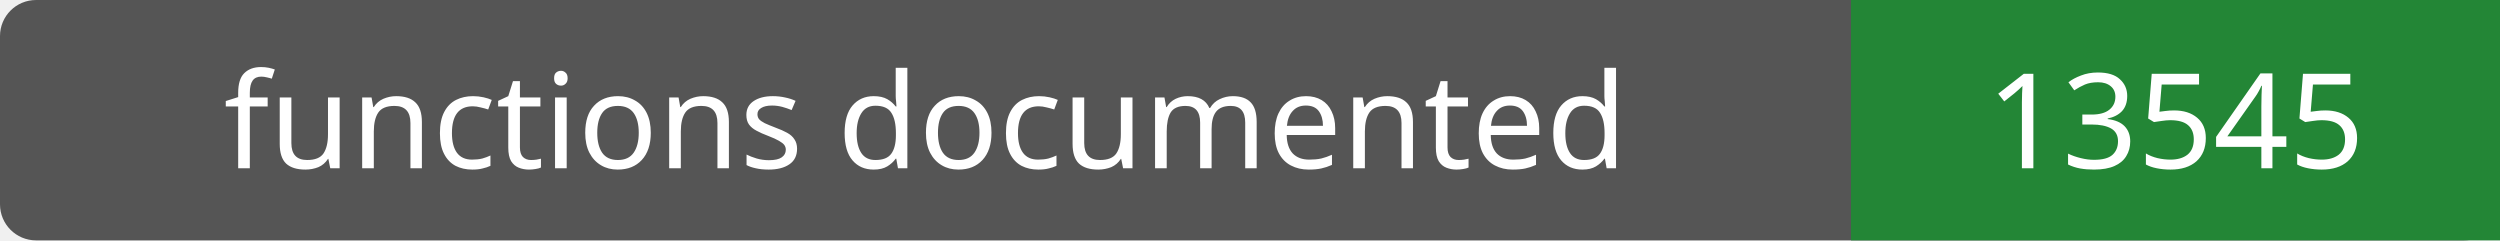
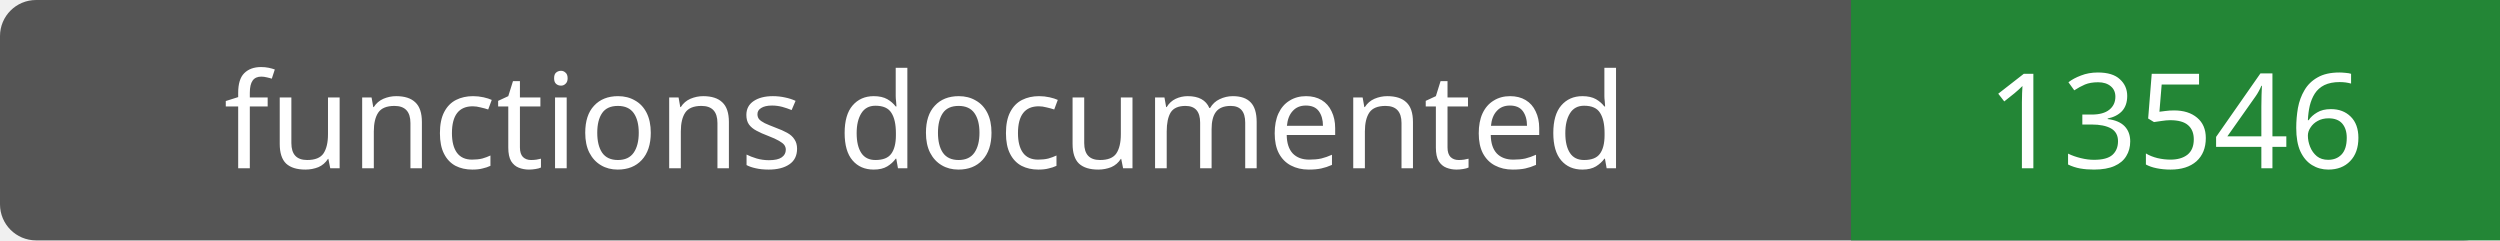
- <svg xmlns="http://www.w3.org/2000/svg" width="208" height="20" role="img" aria-label="functions documented: 13545">
+ <svg xmlns="http://www.w3.org/2000/svg" width="208" height="20" role="img" aria-label="functions documented: 13546">
  <rect width="208" height="20" rx="3" fill="#555" />
  <path fill="#238636" d="M154 0h54v20H154z" />
  <g fill="#fff" text-anchor="middle" font-family="Verdana,sans-serif" font-size="11">
    <text x="77.0" y="14">functions documented</text>
-     <text x="181.0" y="14">13545</text>
+     <text x="181.0" y="14">13546</text>
  </g>
</svg>
